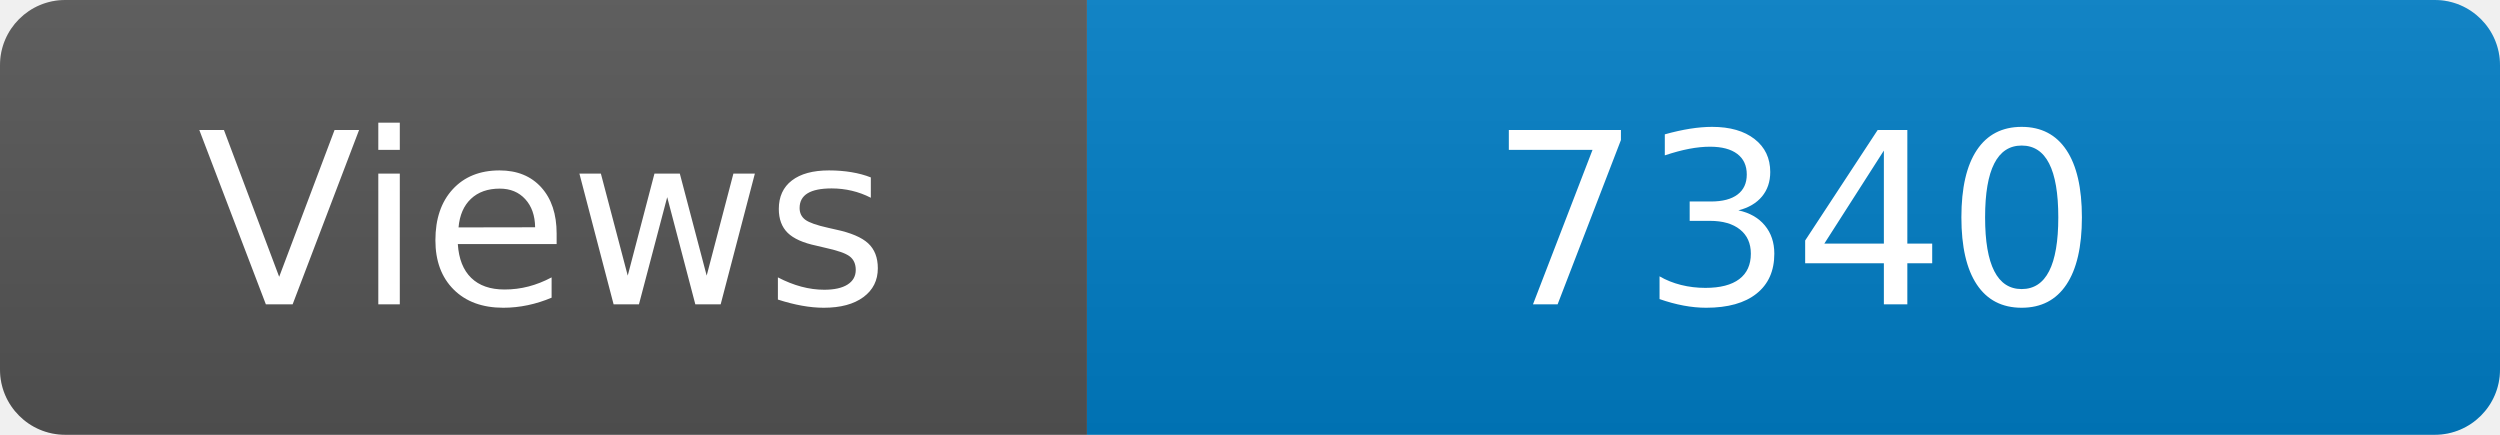
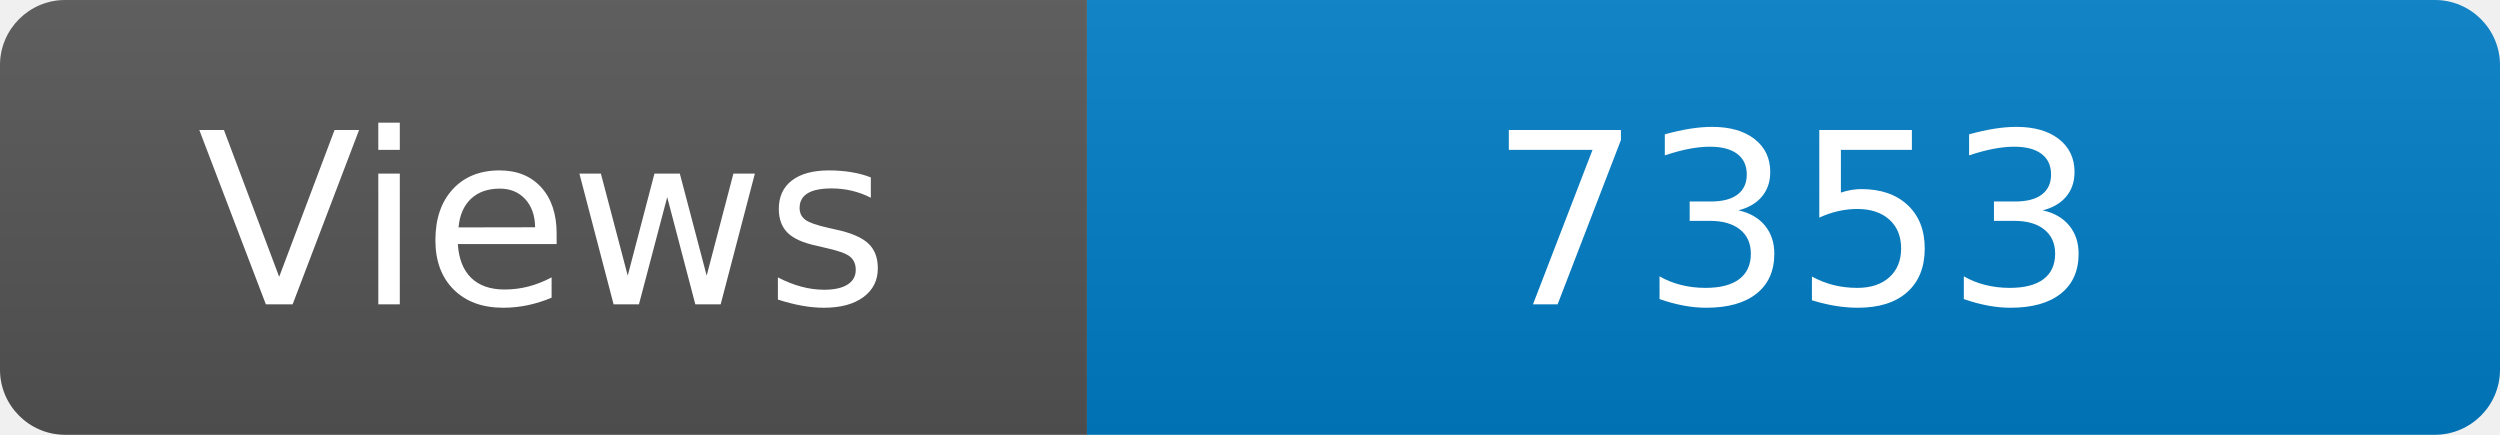
<svg xmlns="http://www.w3.org/2000/svg" width="115" height="20" role="img" aria-label="Maintained?: yes">
  <linearGradient id="s" x2="0" y2="100%">
    <stop offset="0" stop-color="#bbb" stop-opacity=".1" />
    <stop offset="1" stop-opacity=".1" />
  </linearGradient>
  <clipPath id="r">
    <rect width="115" height="20" rx="3" fill="#fff" />
  </clipPath>
  <g clip-path="url(#r)">
    <rect width="50" height="20" fill="#555" />
    <rect x="50" width="160" height="20" fill="#007ec6" />
    <rect width="115" height="20" fill="url(#s)" />
  </g>
  <g fill="#fff" text-anchor="middle" font-family="Verdana,Geneva,DejaVu Sans,sans-serif" font-size="110">
    <text x="250" y="140" transform="scale(.1)" fill="#fff">Views</text>
-     <text x="825" y="140" transform="scale(.1)" fill="#fff">7340</text>
+     <text x="825" y="140" transform="scale(.1)" fill="#fff">7353</text>
  </g>
</svg>
